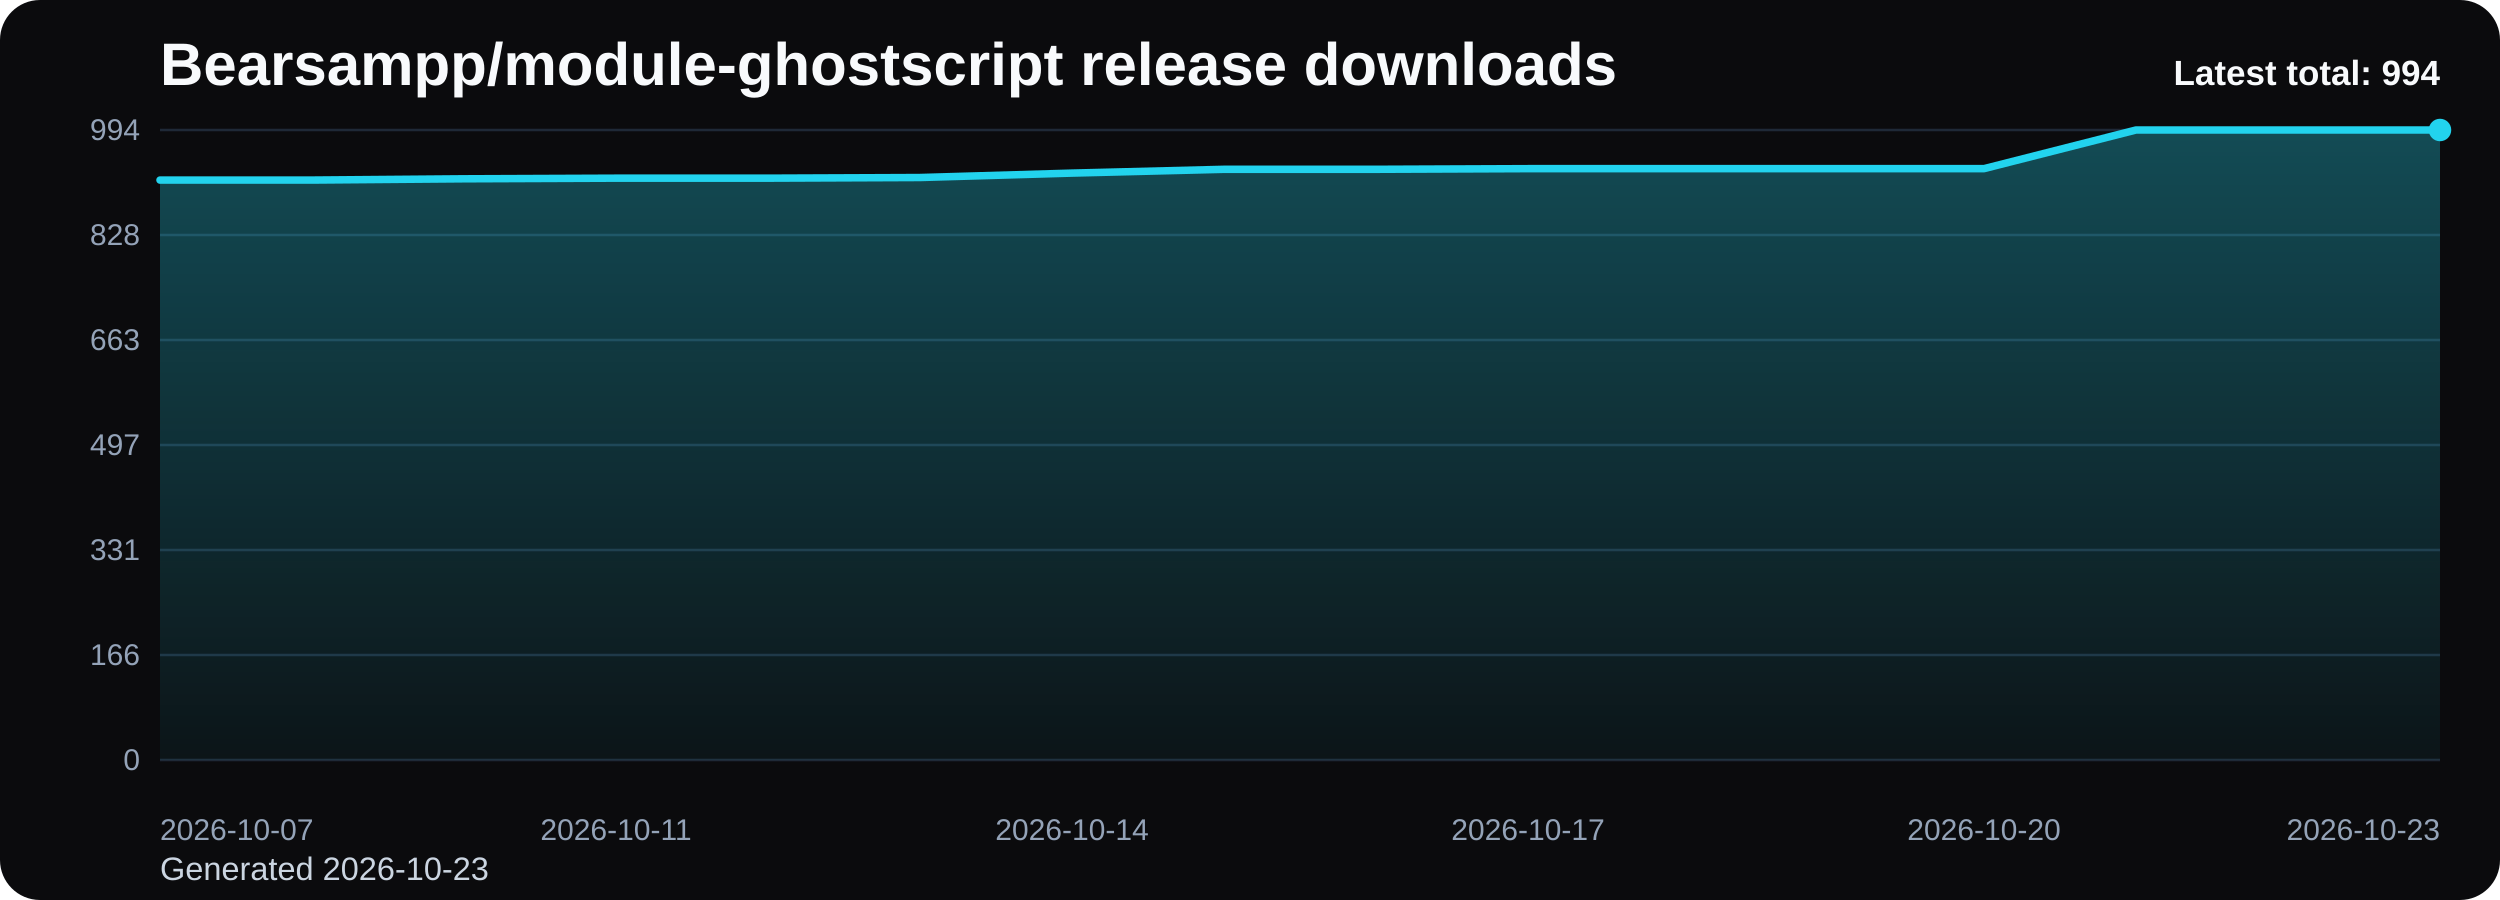
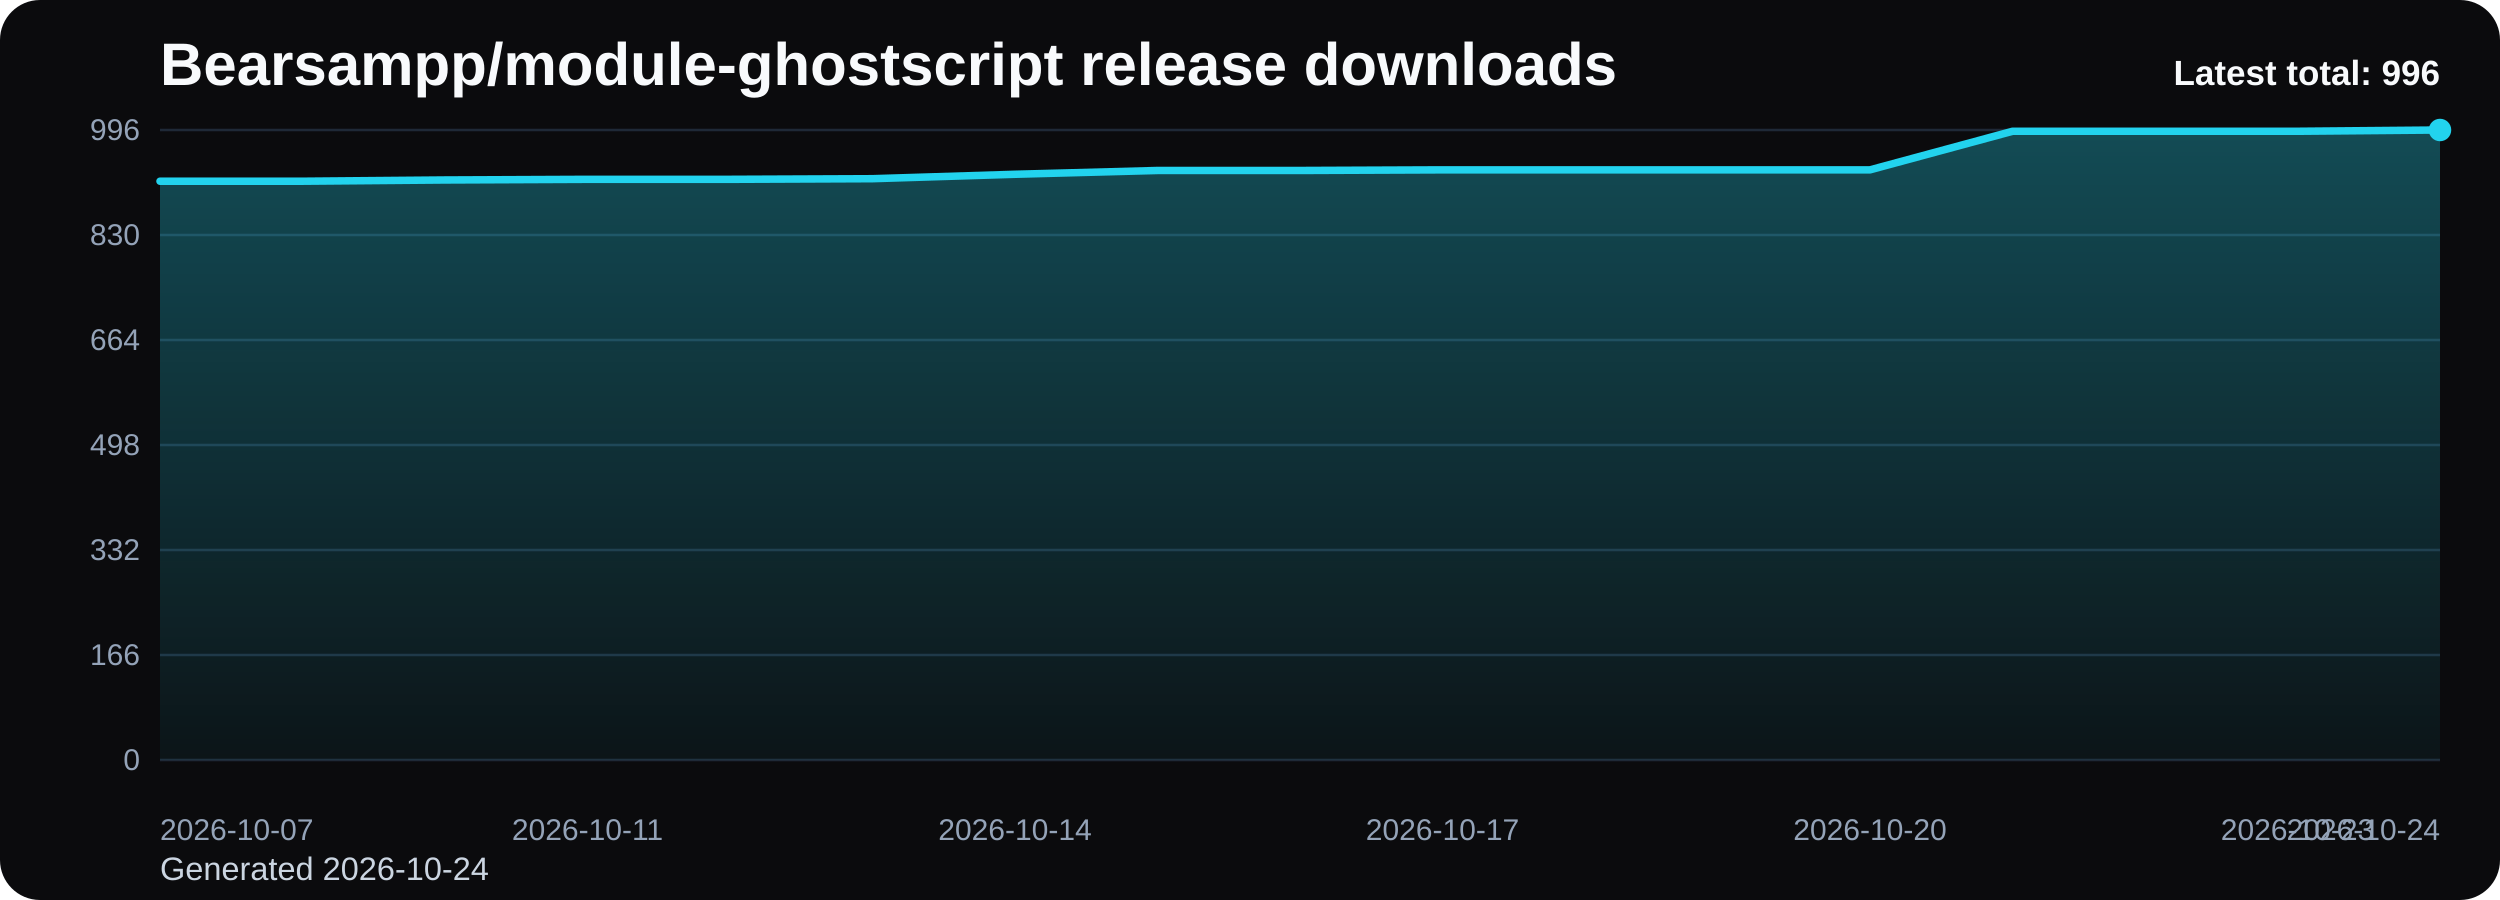
<svg xmlns="http://www.w3.org/2000/svg" viewBox="0 0 1000 360" role="img" aria-label="Bearsampp/module-ghostscript release downloads chart">
  <defs>
    <linearGradient id="fill-total-trend-black" x1="0" y1="0" x2="0" y2="1">
      <stop offset="0%" stop-color="#22d3ee" stop-opacity="0.32" />
      <stop offset="100%" stop-color="#22d3ee" stop-opacity="0.05" />
    </linearGradient>
    <style>
      .bg { fill: #0b0b0d; }
      .title { font: 700 24px Arial, sans-serif; fill: #f8fafc; }
      .sub { font: 400 13px Arial, sans-serif; fill: #cbd5e1; }
      .grid { stroke: #1f2937; stroke-width: 1; }
      .axis { font: 400 12px Arial, sans-serif; fill: #94a3b8; }
      .line { fill: none; stroke: #22d3ee; stroke-width: 3; stroke-linecap: round; stroke-linejoin: round; }
      .dot { fill: #22d3ee; }
      .value { font: 600 11px Arial, sans-serif; fill: #cbd5e1; }
      .latest { font: 700 14px Arial, sans-serif; fill: #f8fafc; }
    </style>
  </defs>
  <rect class="bg" x="0" y="0" width="1000" height="360" rx="16" />
  <text class="title" x="64" y="34">Bearsampp/module-ghostscript release downloads</text>
-   <text class="sub" x="64" y="352">Generated 2026-10-23</text>
+   <text class="sub" x="64" y="352">Generated 2026-10-24</text>
  <line x1="64" y1="52.00" x2="976" y2="52.00" class="grid" />
-   <text x="56" y="56.00" text-anchor="end" class="axis">994</text>
+   <text x="56" y="56.00" text-anchor="end" class="axis">996</text>
  <line x1="64" y1="94.00" x2="976" y2="94.00" class="grid" />
-   <text x="56" y="98.00" text-anchor="end" class="axis">828</text>
+   <text x="56" y="98.00" text-anchor="end" class="axis">830</text>
  <line x1="64" y1="136.00" x2="976" y2="136.00" class="grid" />
-   <text x="56" y="140.00" text-anchor="end" class="axis">663</text>
+   <text x="56" y="140.00" text-anchor="end" class="axis">664</text>
  <line x1="64" y1="178.00" x2="976" y2="178.00" class="grid" />
-   <text x="56" y="182.00" text-anchor="end" class="axis">497</text>
+   <text x="56" y="182.00" text-anchor="end" class="axis">498</text>
  <line x1="64" y1="220.00" x2="976" y2="220.00" class="grid" />
-   <text x="56" y="224.00" text-anchor="end" class="axis">331</text>
+   <text x="56" y="224.00" text-anchor="end" class="axis">332</text>
  <line x1="64" y1="262.00" x2="976" y2="262.00" class="grid" />
  <text x="56" y="266.00" text-anchor="end" class="axis">166</text>
  <line x1="64" y1="304.00" x2="976" y2="304.00" class="grid" />
  <text x="56" y="308.00" text-anchor="end" class="axis">0</text>
-   <path d="M 64.00 304 L 64.00 72.03 L 124.80 72.03 L 185.60 71.52 L 246.40 71.27 L 307.20 71.27 L 368.00 71.01 L 428.80 69.24 L 489.60 67.72 L 550.40 67.72 L 611.20 67.46 L 672.00 67.46 L 732.80 67.46 L 793.60 67.46 L 854.40 52.00 L 915.20 52.00 L 976.00 52.00 L 976.00 304 Z" fill="url(#fill-total-trend-black)" />
-   <polyline class="line" points="64.00,72.03 124.80,72.03 185.60,71.52 246.40,71.27 307.20,71.27 368.00,71.01 428.80,69.24 489.60,67.72 550.40,67.72 611.20,67.46 672.00,67.46 732.80,67.46 793.60,67.46 854.40,52.00 915.20,52.00 976.00,52.00" />
+   <path d="M 64.00 304 L 64.00 72.49 L 121.00 72.49 L 178.00 71.99 L 235.00 71.73 L 292.00 71.73 L 349.00 71.48 L 406.00 69.71 L 463.00 68.19 L 520.00 68.19 L 577.00 67.94 L 634.00 67.94 L 691.00 67.94 L 748.00 67.94 L 805.00 52.51 L 862.00 52.51 L 919.00 52.51 L 976.00 52.00 L 976.00 304 Z" fill="url(#fill-total-trend-black)" />
+   <polyline class="line" points="64.00,72.49 121.00,72.49 178.00,71.99 235.00,71.73 292.00,71.73 349.00,71.48 406.00,69.71 463.00,68.19 520.00,68.19 577.00,67.94 634.00,67.94 691.00,67.94 748.00,67.94 805.00,52.51 862.00,52.51 919.00,52.51 976.00,52.00" />
  <circle class="dot" cx="976.00" cy="52.00" r="4.5" />
  <text class="axis" x="64.00" y="336" text-anchor="start">2026-10-07</text>
-   <text class="axis" x="246.40" y="336" text-anchor="middle">2026-10-11</text>
-   <text class="axis" x="428.80" y="336" text-anchor="middle">2026-10-14</text>
-   <text class="axis" x="611.20" y="336" text-anchor="middle">2026-10-17</text>
-   <text class="axis" x="793.60" y="336" text-anchor="middle">2026-10-20</text>
-   <text class="axis" x="976.00" y="336" text-anchor="end">2026-10-23</text>
-   <text class="latest" x="976" y="34" text-anchor="end">Latest total: 994</text>
+   <text class="axis" x="235.00" y="336" text-anchor="middle">2026-10-11</text>
+   <text class="axis" x="406.00" y="336" text-anchor="middle">2026-10-14</text>
+   <text class="axis" x="577.00" y="336" text-anchor="middle">2026-10-17</text>
+   <text class="axis" x="748.00" y="336" text-anchor="middle">2026-10-20</text>
+   <text class="axis" x="919.00" y="336" text-anchor="middle">2026-10-23</text>
+   <text class="axis" x="976.00" y="336" text-anchor="end">2026-10-24</text>
+   <text class="latest" x="976" y="34" text-anchor="end">Latest total: 996</text>
</svg>
